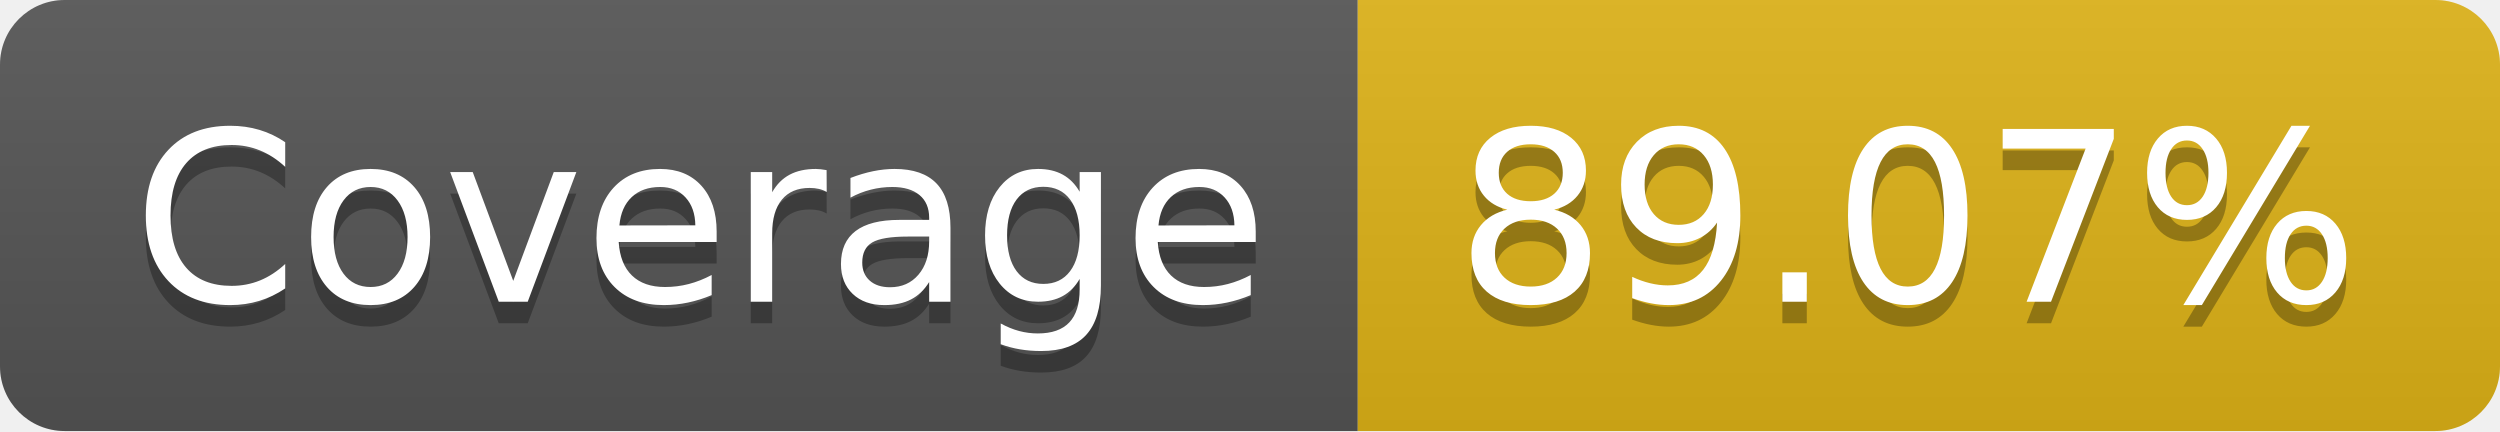
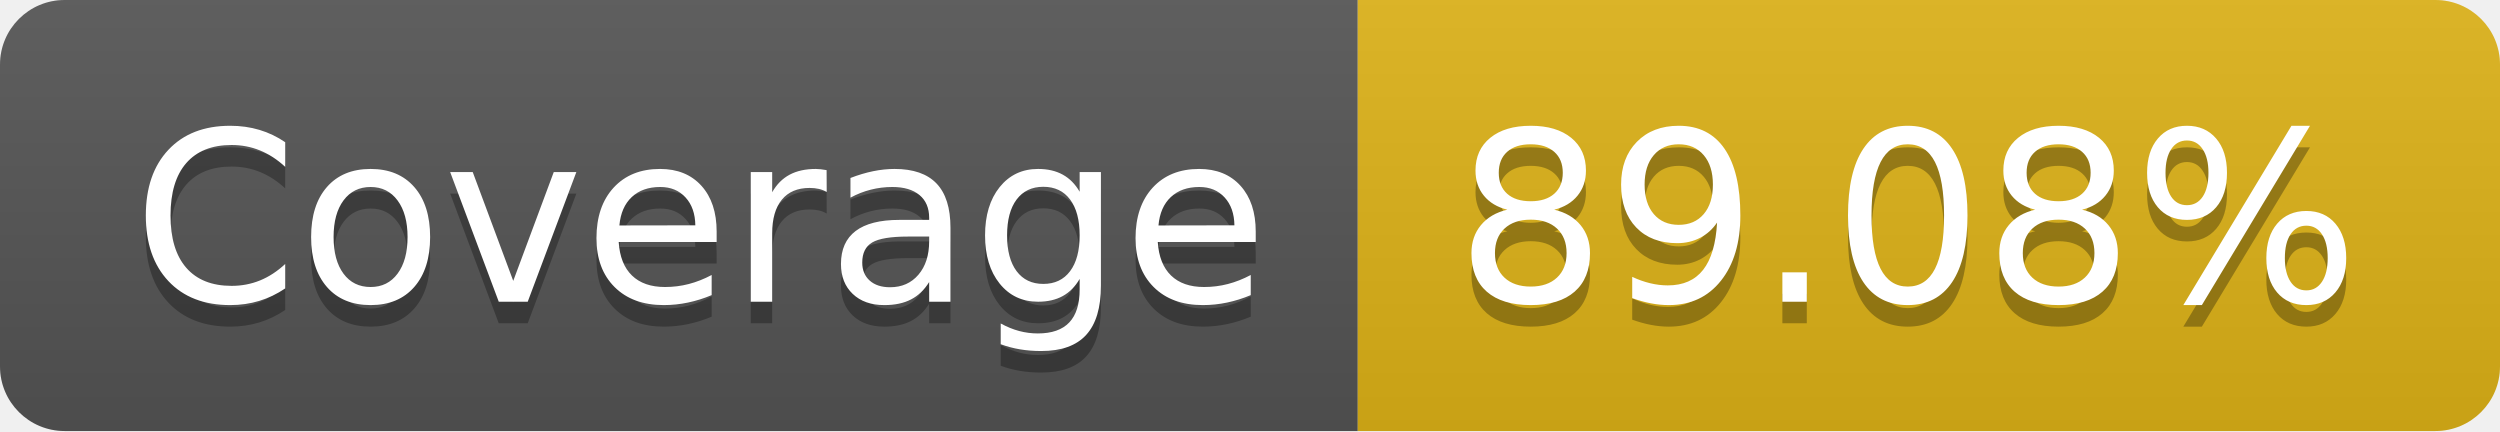
- <svg xmlns="http://www.w3.org/2000/svg" width="116" height="20" role="img" aria-label="Coverage: 89.07%">
+ <svg xmlns="http://www.w3.org/2000/svg" width="116" height="20" role="img" aria-label="Coverage: 89.08%">
  <linearGradient id="s" x2="0" y2="100%">
    <stop offset="0" stop-color="#bbb" stop-opacity=".1" />
    <stop offset="1" stop-opacity=".1" />
  </linearGradient>
  <clipPath id="r">
    <rect width="116" height="20" rx="3" fill="#fff" />
  </clipPath>
  <g clip-path="url(#r)">
    <rect width="63" height="20" fill="#555" />
    <rect x="63" width="53" height="20" fill="#dfb317" />
    <rect width="116" height="20" fill="url(#s)" />
  </g>
  <g fill="#fff" text-anchor="middle" font-family="Verdana,Geneva,DejaVu Sans,sans-serif" text-rendering="geometricPrecision" font-size="110">
    <text aria-hidden="true" x="325" y="150" fill="#010101" fill-opacity=".3" transform="scale(.1)" textLength="530">Coverage</text>
    <text x="325" y="140" transform="scale(.1)" fill="#fff" textLength="530">Coverage</text>
-     <text aria-hidden="true" x="885" y="150" fill="#010101" fill-opacity=".3" transform="scale(.1)" textLength="430">89.07%</text>
-     <text x="885" y="140" transform="scale(.1)" fill="#fff" textLength="430">89.07%</text>
+     <text aria-hidden="true" x="885" y="150" fill="#010101" fill-opacity=".3" transform="scale(.1)" textLength="430">89.08%</text>
+     <text x="885" y="140" transform="scale(.1)" fill="#fff" textLength="430">89.08%</text>
  </g>
</svg>
